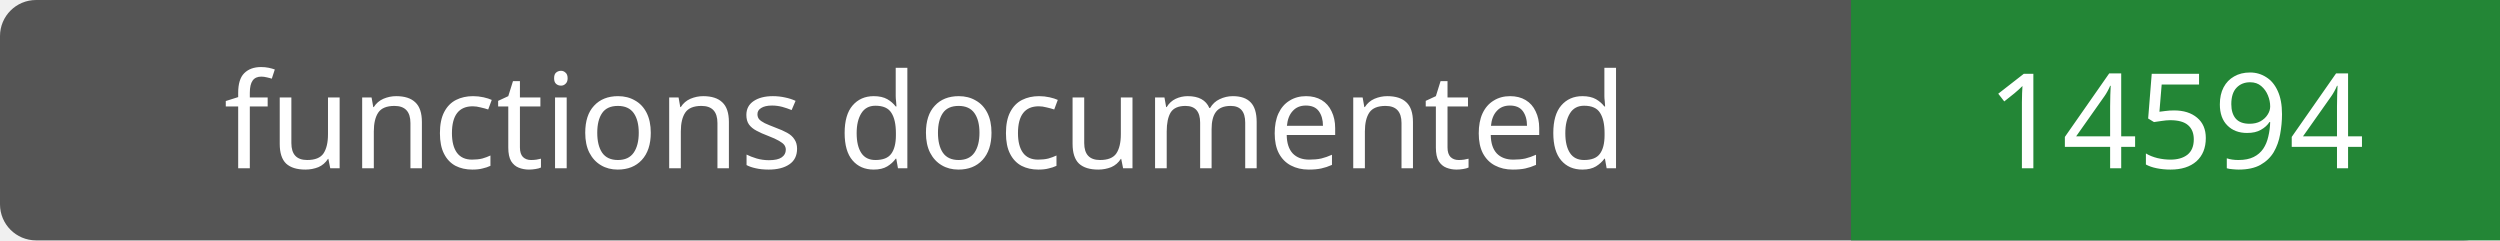
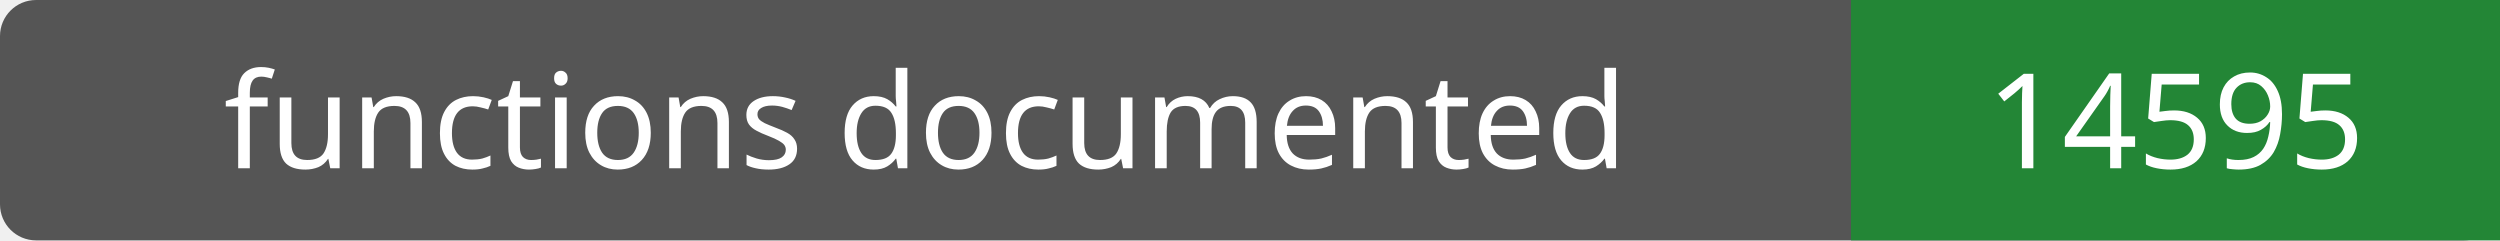
- <svg xmlns="http://www.w3.org/2000/svg" width="208" height="20" role="img" aria-label="functions documented: 14594">
+ <svg xmlns="http://www.w3.org/2000/svg" width="208" height="20" role="img" aria-label="functions documented: 14595">
  <rect width="208" height="20" rx="3" fill="#555" />
  <path fill="#238636" d="M154 0h54v20H154z" />
  <g fill="#fff" text-anchor="middle" font-family="Verdana,sans-serif" font-size="11">
    <text x="77.0" y="14">functions documented</text>
-     <text x="181.0" y="14">14594</text>
+     <text x="181.0" y="14">14595</text>
  </g>
</svg>
